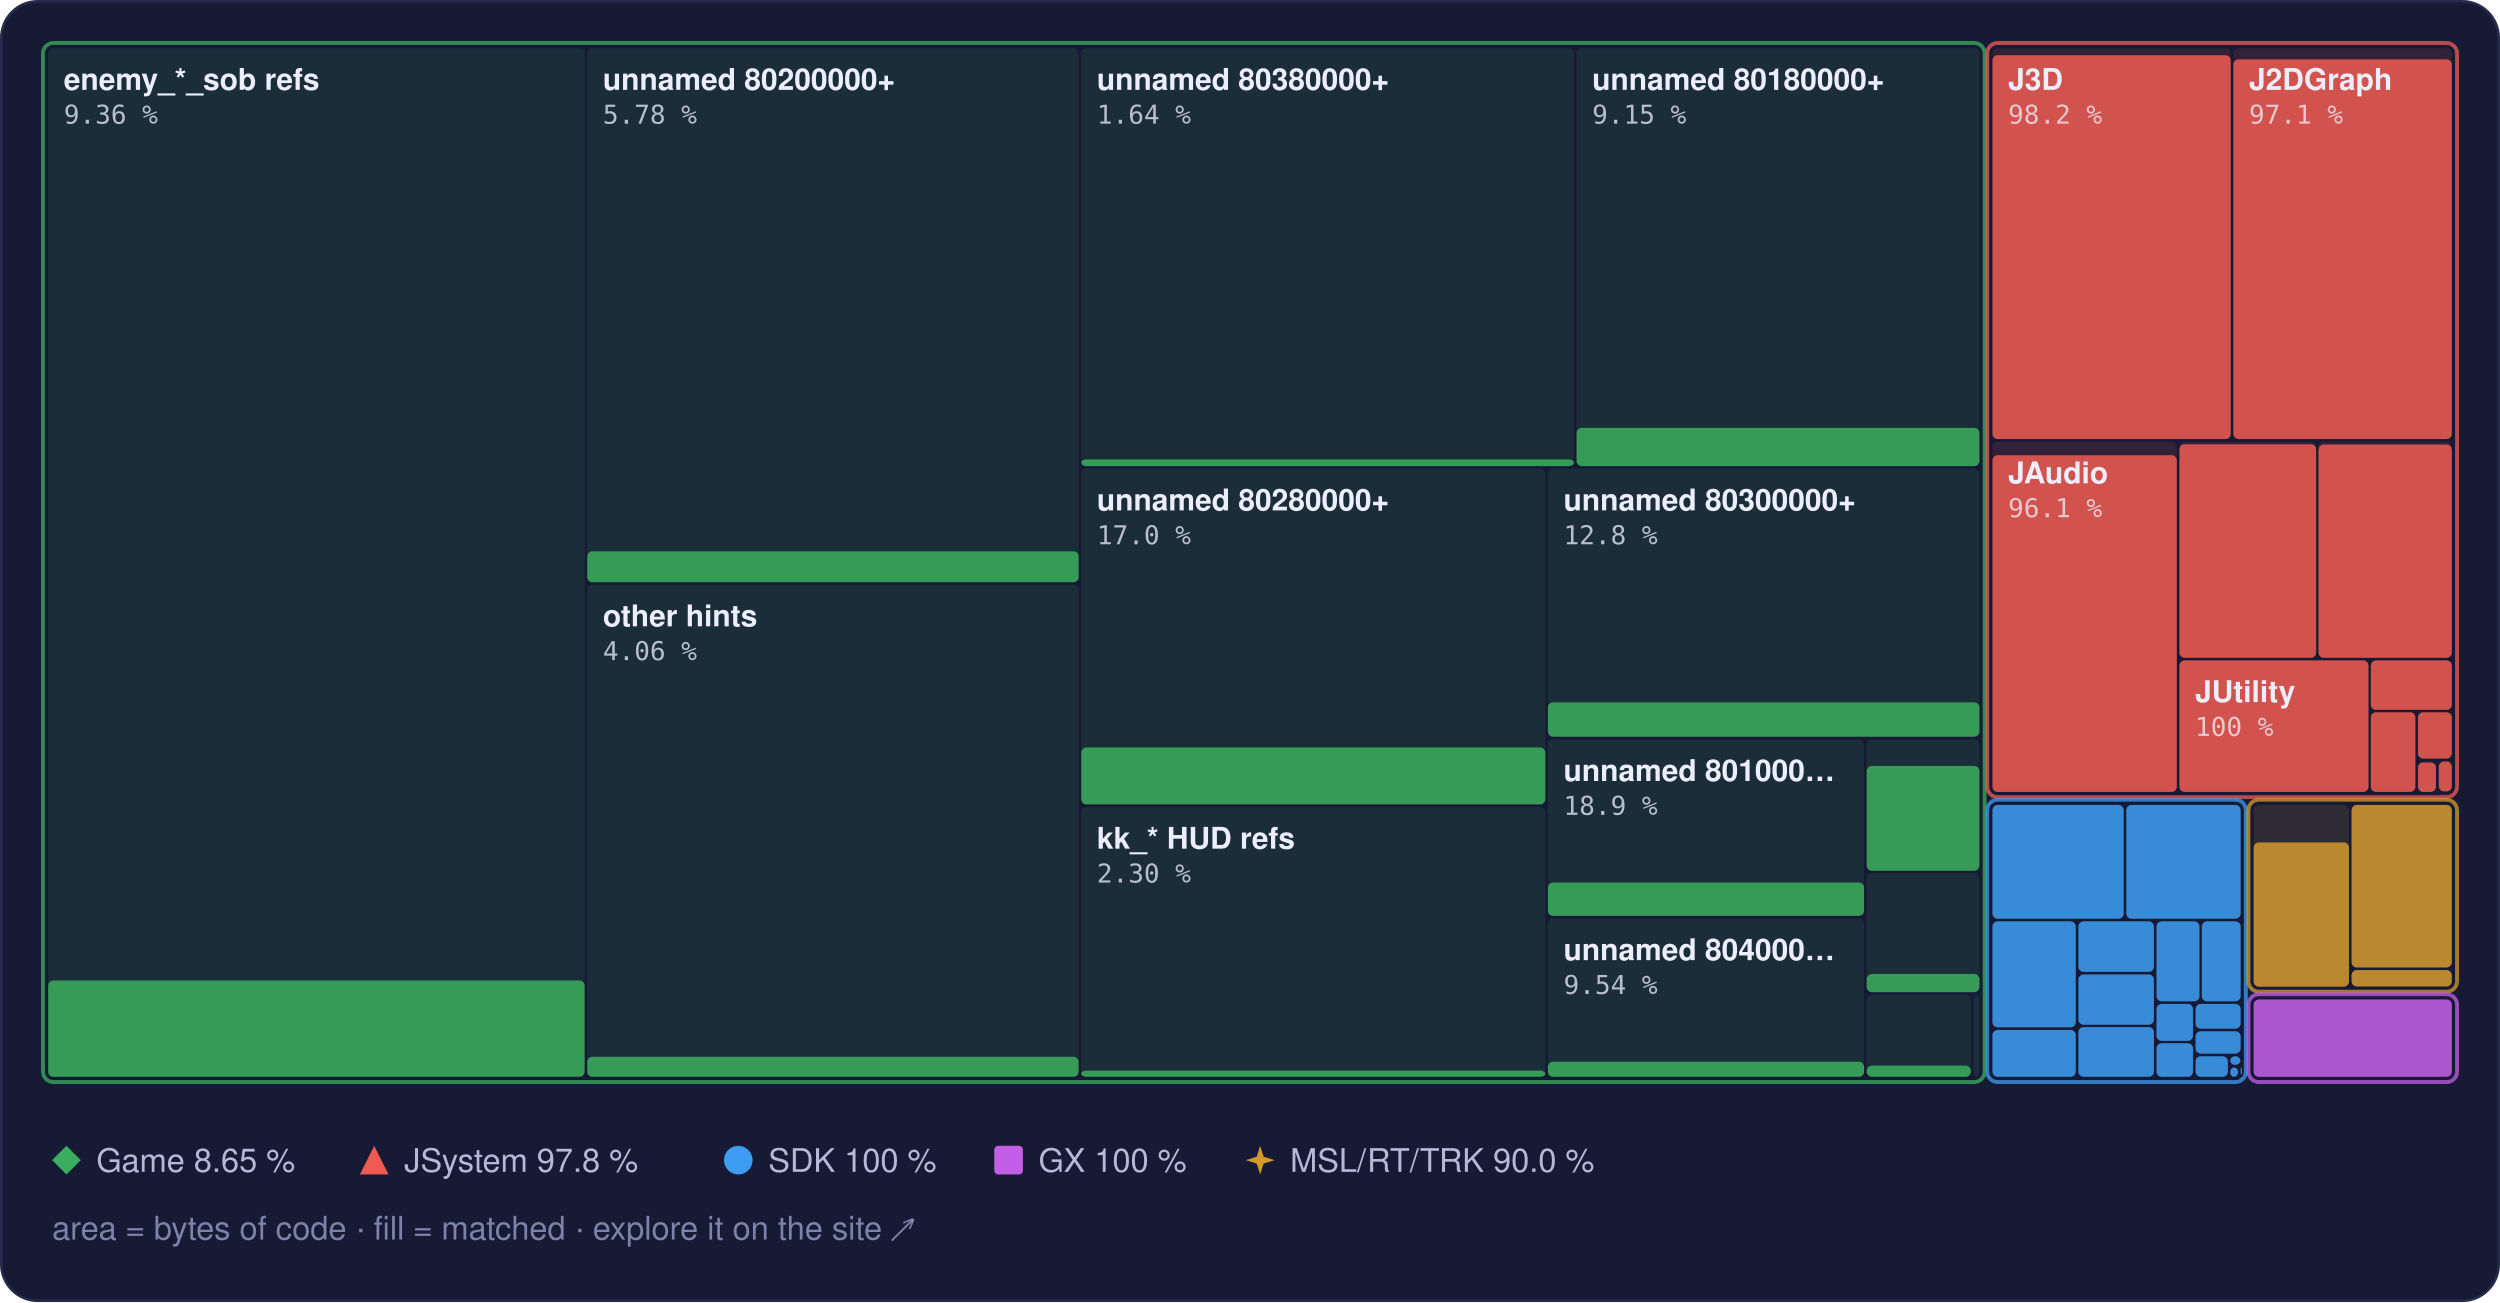
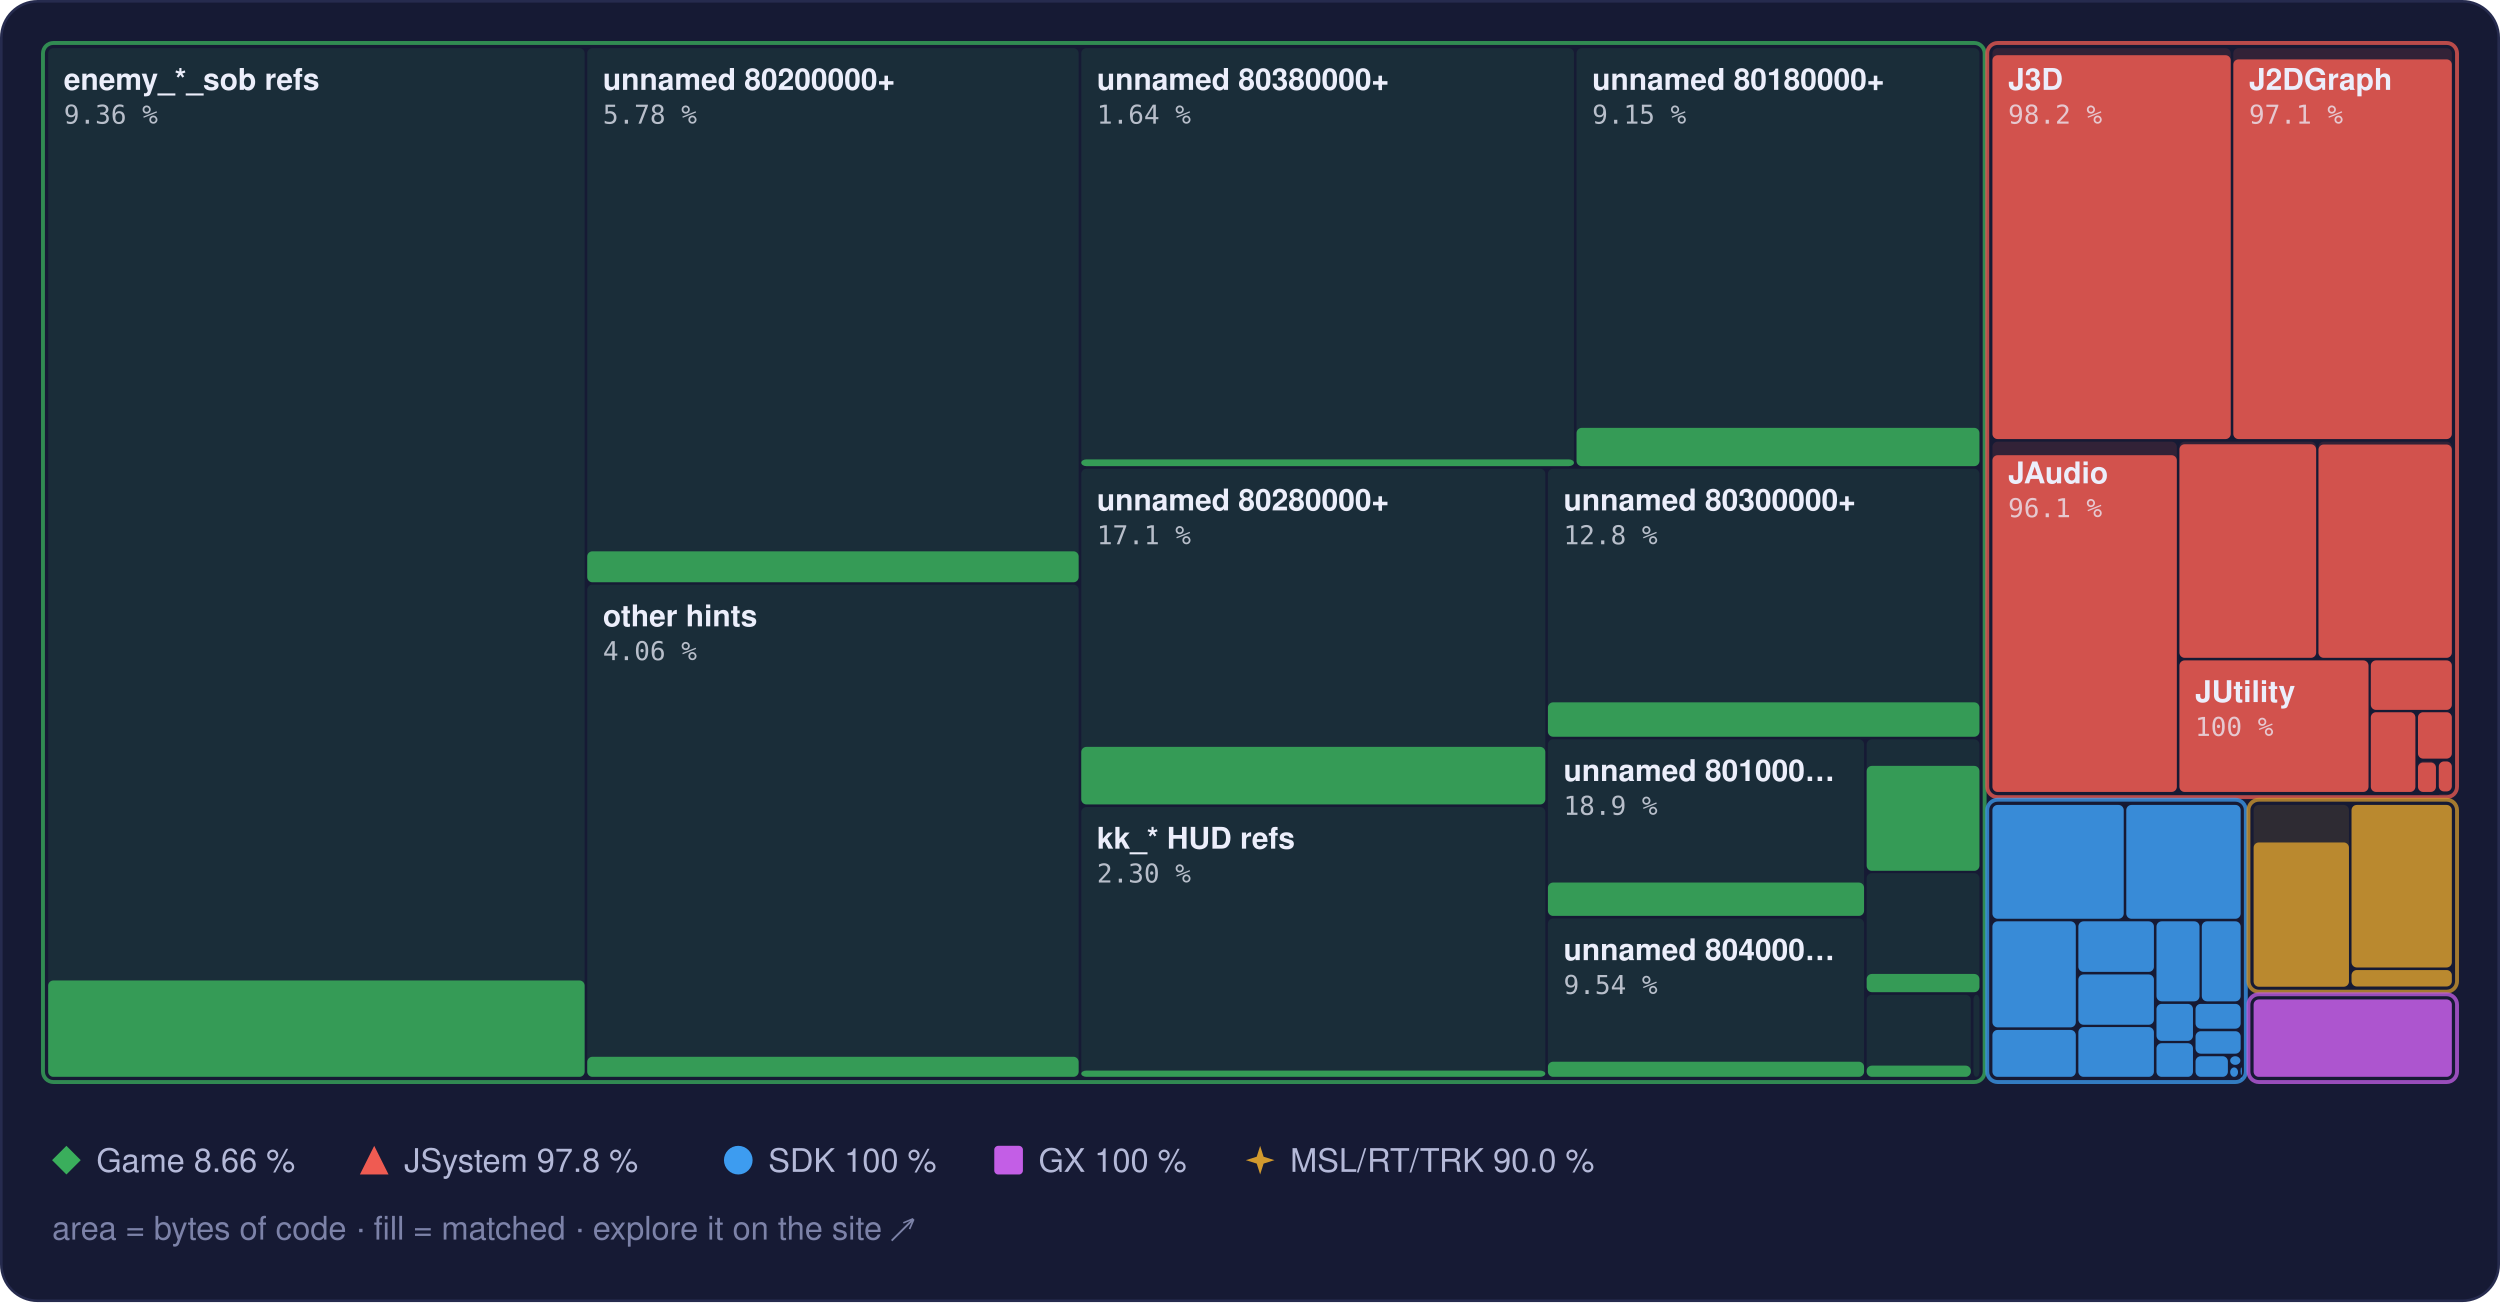
<svg xmlns="http://www.w3.org/2000/svg" width="960" height="500" viewBox="0 0 960 500" role="img" aria-label="Treemap of main.dol by library, area by bytes of code, filled to the matched share">
  <style>text { font-family: -apple-system, BlinkMacSystemFont, 'Segoe UI', Helvetica, Arial, sans-serif; } .mono { font-family: ui-monospace, SFMono-Regular, 'SF Mono', Menlo, Consolas, monospace; } .rise { transform-box: fill-box; transform-origin: 50% 100%; animation: rise 1.6s cubic-bezier(.2,.8,.2,1) .2s both; } @keyframes rise { from { transform: scaleY(0); } } @media (prefers-reduced-motion: reduce) { * { animation: none !important; } }</style>
  <rect x="0.5" y="0.5" width="959" height="499" rx="14" fill="#161a34" stroke="#262b4e" />
  <rect x="18.5" y="18.5" width="206.0" height="395.0" rx="2" fill="#3aae5c" fill-opacity="0.13" />
  <rect class="rise" x="18.5" y="376.5" width="206.0" height="37.0" rx="2" fill="#3aae5c" fill-opacity="0.85" />
  <rect x="225.5" y="18.5" width="188.7" height="205.0" rx="2" fill="#3aae5c" fill-opacity="0.13" />
  <rect class="rise" x="225.5" y="211.7" width="188.7" height="11.9" rx="2" fill="#3aae5c" fill-opacity="0.85" />
  <rect x="225.5" y="224.5" width="188.7" height="189.0" rx="2" fill="#3aae5c" fill-opacity="0.13" />
  <rect class="rise" x="225.5" y="405.8" width="188.7" height="7.7" rx="2" fill="#3aae5c" fill-opacity="0.85" />
  <rect x="415.2" y="18.5" width="189.2" height="160.5" rx="2" fill="#3aae5c" fill-opacity="0.13" />
  <rect class="rise" x="415.2" y="176.4" width="189.2" height="2.6" rx="2" fill="#3aae5c" fill-opacity="0.85" />
  <rect x="605.4" y="18.5" width="154.7" height="160.5" rx="2" fill="#3aae5c" fill-opacity="0.13" />
  <rect class="rise" x="605.4" y="164.3" width="154.7" height="14.7" rx="2" fill="#3aae5c" fill-opacity="0.85" />
  <rect x="415.2" y="180.0" width="178.2" height="128.9" rx="2" fill="#3aae5c" fill-opacity="0.13" />
-   <rect class="rise" x="415.2" y="287.0" width="178.2" height="21.9" rx="2" fill="#3aae5c" fill-opacity="0.85" />
+   <rect class="rise" x="415.2" y="286.8" width="178.2" height="22.1" rx="2" fill="#3aae5c" fill-opacity="0.85" />
  <rect x="415.2" y="309.9" width="178.2" height="103.6" rx="2" fill="#3aae5c" fill-opacity="0.13" />
  <rect class="rise" x="415.2" y="411.1" width="178.2" height="2.4" rx="2" fill="#3aae5c" fill-opacity="0.85" />
  <rect x="594.4" y="180.0" width="165.7" height="102.9" rx="2" fill="#3aae5c" fill-opacity="0.13" />
  <rect class="rise" x="594.4" y="269.7" width="165.7" height="13.2" rx="2" fill="#3aae5c" fill-opacity="0.85" />
  <rect x="594.4" y="283.9" width="121.4" height="67.8" rx="2" fill="#3aae5c" fill-opacity="0.13" />
  <rect class="rise" x="594.4" y="338.9" width="121.4" height="12.8" rx="2" fill="#3aae5c" fill-opacity="0.85" />
  <rect x="594.4" y="352.7" width="121.4" height="60.8" rx="2" fill="#3aae5c" fill-opacity="0.13" />
  <rect class="rise" x="594.4" y="407.7" width="121.4" height="5.8" rx="2" fill="#3aae5c" fill-opacity="0.85" />
  <rect x="716.8" y="283.9" width="43.3" height="50.4" rx="2" fill="#3aae5c" fill-opacity="0.13" />
  <rect class="rise" x="716.8" y="294.1" width="43.3" height="40.3" rx="2" fill="#3aae5c" fill-opacity="0.85" />
  <rect x="716.8" y="335.3" width="43.3" height="45.6" rx="2" fill="#3aae5c" fill-opacity="0.13" />
  <rect class="rise" x="716.8" y="374.0" width="43.3" height="7.0" rx="2" fill="#3aae5c" fill-opacity="0.85" />
  <rect x="716.8" y="382.0" width="40.0" height="31.5" rx="2" fill="#3aae5c" fill-opacity="0.13" />
  <rect class="rise" x="716.8" y="409.2" width="40.0" height="4.3" rx="2" fill="#3aae5c" fill-opacity="0.85" />
  <rect x="757.8" y="382.0" width="2.3" height="31.5" rx="2" fill="#3aae5c" fill-opacity="0.13" />
  <rect x="16.5" y="16.5" width="745.6" height="399.0" rx="4" fill="none" stroke="#3aae5c" stroke-opacity="0.75" stroke-width="1.5" />
  <rect x="765.1" y="18.5" width="91.5" height="150.1" rx="2" fill="#ef5b52" fill-opacity="0.13" />
  <rect class="rise" x="765.1" y="21.2" width="91.5" height="147.4" rx="2" fill="#ef5b52" fill-opacity="0.85" />
  <rect x="857.6" y="18.5" width="83.9" height="150.1" rx="2" fill="#ef5b52" fill-opacity="0.13" />
  <rect class="rise" x="857.6" y="22.8" width="83.9" height="145.8" rx="2" fill="#ef5b52" fill-opacity="0.85" />
  <rect x="765.1" y="169.6" width="70.8" height="134.5" rx="2" fill="#ef5b52" fill-opacity="0.13" />
  <rect class="rise" x="765.1" y="174.8" width="70.8" height="129.3" rx="2" fill="#ef5b52" fill-opacity="0.85" />
  <rect x="836.9" y="169.6" width="52.5" height="83.0" rx="2" fill="#ef5b52" fill-opacity="0.13" />
  <rect class="rise" x="836.9" y="170.6" width="52.5" height="82.0" rx="2" fill="#ef5b52" fill-opacity="0.85" />
  <rect x="890.3" y="169.6" width="51.2" height="83.0" rx="2" fill="#ef5b52" fill-opacity="0.13" />
  <rect class="rise" x="890.3" y="170.7" width="51.2" height="81.9" rx="2" fill="#ef5b52" fill-opacity="0.85" />
  <rect x="836.9" y="253.6" width="72.6" height="50.5" rx="2" fill="#ef5b52" fill-opacity="0.13" />
  <rect class="rise" x="836.9" y="253.6" width="72.6" height="50.5" rx="2" fill="#ef5b52" fill-opacity="0.85" />
  <rect x="910.4" y="253.6" width="31.1" height="19.0" rx="2" fill="#ef5b52" fill-opacity="0.13" />
  <rect class="rise" x="910.4" y="253.6" width="31.1" height="19.0" rx="2" fill="#ef5b52" fill-opacity="0.85" />
  <rect x="910.4" y="273.5" width="17.1" height="30.6" rx="2" fill="#ef5b52" fill-opacity="0.13" />
  <rect class="rise" x="910.4" y="273.5" width="17.1" height="30.6" rx="2" fill="#ef5b52" fill-opacity="0.85" />
  <rect x="928.5" y="273.5" width="13.0" height="17.8" rx="2" fill="#ef5b52" fill-opacity="0.13" />
  <rect class="rise" x="928.5" y="273.5" width="13.0" height="17.8" rx="2" fill="#ef5b52" fill-opacity="0.85" />
  <rect x="928.5" y="292.4" width="6.9" height="11.7" rx="2" fill="#ef5b52" fill-opacity="0.13" />
  <rect class="rise" x="928.5" y="292.8" width="6.9" height="11.3" rx="2" fill="#ef5b52" fill-opacity="0.85" />
  <rect x="936.5" y="292.4" width="5.0" height="11.5" rx="2" fill="#ef5b52" fill-opacity="0.13" />
  <rect class="rise" x="936.5" y="292.4" width="5.0" height="11.5" rx="2" fill="#ef5b52" fill-opacity="0.85" />
  <rect x="936.5" y="304.9" width="5.0" height="0.5" rx="2" fill="#ef5b52" fill-opacity="0.13" />
  <rect x="763.1" y="16.5" width="180.4" height="289.6" rx="4" fill="none" stroke="#ef5b52" stroke-opacity="0.75" stroke-width="1.5" />
  <rect x="765.1" y="309.1" width="50.4" height="43.7" rx="2" fill="#3d9cf0" fill-opacity="0.13" />
  <rect class="rise" x="765.1" y="309.1" width="50.4" height="43.7" rx="2" fill="#3d9cf0" fill-opacity="0.85" />
  <rect x="816.5" y="309.1" width="43.9" height="43.7" rx="2" fill="#3d9cf0" fill-opacity="0.13" />
  <rect class="rise" x="816.5" y="309.1" width="43.9" height="43.7" rx="2" fill="#3d9cf0" fill-opacity="0.85" />
  <rect x="765.1" y="353.8" width="32.0" height="40.7" rx="2" fill="#3d9cf0" fill-opacity="0.13" />
  <rect class="rise" x="765.1" y="353.8" width="32.0" height="40.7" rx="2" fill="#3d9cf0" fill-opacity="0.85" />
  <rect x="765.1" y="395.5" width="32.0" height="18.0" rx="2" fill="#3d9cf0" fill-opacity="0.13" />
  <rect class="rise" x="765.1" y="395.5" width="32.0" height="18.0" rx="2" fill="#3d9cf0" fill-opacity="0.85" />
  <rect x="798.1" y="353.8" width="29.0" height="19.4" rx="2" fill="#3d9cf0" fill-opacity="0.13" />
  <rect class="rise" x="798.1" y="353.8" width="29.0" height="19.4" rx="2" fill="#3d9cf0" fill-opacity="0.85" />
  <rect x="798.1" y="374.2" width="29.0" height="19.3" rx="2" fill="#3d9cf0" fill-opacity="0.13" />
  <rect class="rise" x="798.1" y="374.2" width="29.0" height="19.3" rx="2" fill="#3d9cf0" fill-opacity="0.85" />
  <rect x="798.1" y="394.4" width="29.0" height="19.1" rx="2" fill="#3d9cf0" fill-opacity="0.13" />
  <rect class="rise" x="798.1" y="394.4" width="29.0" height="19.1" rx="2" fill="#3d9cf0" fill-opacity="0.85" />
  <rect x="828.1" y="353.8" width="16.5" height="30.7" rx="2" fill="#3d9cf0" fill-opacity="0.13" />
  <rect class="rise" x="828.1" y="353.8" width="16.5" height="30.7" rx="2" fill="#3d9cf0" fill-opacity="0.85" />
  <rect x="845.5" y="353.8" width="14.9" height="30.7" rx="2" fill="#3d9cf0" fill-opacity="0.13" />
  <rect class="rise" x="845.5" y="353.8" width="14.9" height="30.7" rx="2" fill="#3d9cf0" fill-opacity="0.85" />
  <rect x="828.1" y="385.5" width="14.0" height="14.2" rx="2" fill="#3d9cf0" fill-opacity="0.13" />
  <rect class="rise" x="828.1" y="385.5" width="14.0" height="14.2" rx="2" fill="#3d9cf0" fill-opacity="0.85" />
  <rect x="828.1" y="400.6" width="14.0" height="12.9" rx="2" fill="#3d9cf0" fill-opacity="0.13" />
  <rect class="rise" x="828.1" y="400.6" width="14.0" height="12.9" rx="2" fill="#3d9cf0" fill-opacity="0.85" />
  <rect x="843.1" y="385.5" width="17.3" height="9.5" rx="2" fill="#3d9cf0" fill-opacity="0.13" />
  <rect class="rise" x="843.1" y="385.5" width="17.3" height="9.5" rx="2" fill="#3d9cf0" fill-opacity="0.85" />
  <rect x="843.1" y="396.0" width="17.3" height="8.6" rx="2" fill="#3d9cf0" fill-opacity="0.13" />
  <rect class="rise" x="843.1" y="396.0" width="17.3" height="8.6" rx="2" fill="#3d9cf0" fill-opacity="0.85" />
  <rect x="843.1" y="405.6" width="12.4" height="7.9" rx="2" fill="#3d9cf0" fill-opacity="0.13" />
  <rect class="rise" x="843.1" y="405.6" width="12.4" height="7.9" rx="2" fill="#3d9cf0" fill-opacity="0.85" />
  <rect x="856.4" y="405.6" width="3.9" height="3.3" rx="2" fill="#3d9cf0" fill-opacity="0.13" />
  <rect class="rise" x="856.4" y="405.6" width="3.9" height="3.3" rx="2" fill="#3d9cf0" fill-opacity="0.85" />
  <rect x="856.4" y="409.9" width="3.0" height="3.6" rx="2" fill="#3d9cf0" fill-opacity="0.13" />
  <rect class="rise" x="856.4" y="409.9" width="3.0" height="3.6" rx="2" fill="#3d9cf0" fill-opacity="0.85" />
  <rect x="860.4" y="409.9" width="0.5" height="2.9" rx="2" fill="#3d9cf0" fill-opacity="0.13" />
  <rect class="rise" x="860.4" y="409.9" width="0.5" height="2.9" rx="2" fill="#3d9cf0" fill-opacity="0.85" />
  <rect x="860.4" y="413.8" width="0.5" height="0.5" rx="2" fill="#3d9cf0" fill-opacity="0.13" />
  <rect class="rise" x="860.4" y="413.8" width="0.5" height="0.5" rx="2" fill="#3d9cf0" fill-opacity="0.85" />
  <rect x="763.1" y="307.1" width="99.3" height="108.4" rx="4" fill="none" stroke="#3d9cf0" stroke-opacity="0.75" stroke-width="1.5" />
  <rect x="865.4" y="309.1" width="36.6" height="69.7" rx="2" fill="#d29a2e" fill-opacity="0.13" />
  <rect class="rise" x="865.4" y="323.5" width="36.6" height="55.4" rx="2" fill="#d29a2e" fill-opacity="0.85" />
  <rect x="903.0" y="309.1" width="38.5" height="62.4" rx="2" fill="#d29a2e" fill-opacity="0.13" />
  <rect class="rise" x="903.0" y="309.1" width="38.5" height="62.4" rx="2" fill="#d29a2e" fill-opacity="0.85" />
  <rect x="903.0" y="372.5" width="38.5" height="6.3" rx="2" fill="#d29a2e" fill-opacity="0.13" />
  <rect class="rise" x="903.0" y="372.5" width="38.5" height="6.3" rx="2" fill="#d29a2e" fill-opacity="0.85" />
  <rect x="863.4" y="307.1" width="80.1" height="73.7" rx="4" fill="none" stroke="#d29a2e" stroke-opacity="0.75" stroke-width="1.5" />
  <rect x="865.4" y="383.8" width="76.1" height="29.7" rx="2" fill="#c35ee6" fill-opacity="0.13" />
  <rect class="rise" x="865.4" y="383.8" width="76.1" height="29.7" rx="2" fill="#c35ee6" fill-opacity="0.85" />
  <rect x="863.4" y="381.8" width="80.1" height="33.7" rx="4" fill="none" stroke="#c35ee6" stroke-opacity="0.75" stroke-width="1.5" />
  <text x="24.5" y="34.5" font-size="11.5" font-weight="600" fill="#eceefb">enemy_*_sob refs</text>
  <text x="24.5" y="47.5" class="mono" font-size="10" fill="#eceefb" fill-opacity="0.75">9.36 %</text>
  <text x="231.5" y="34.5" font-size="11.5" font-weight="600" fill="#eceefb">unnamed 80200000+</text>
  <text x="231.5" y="47.5" class="mono" font-size="10" fill="#eceefb" fill-opacity="0.75">5.78 %</text>
  <text x="231.5" y="240.5" font-size="11.5" font-weight="600" fill="#eceefb">other hints</text>
  <text x="231.5" y="253.5" class="mono" font-size="10" fill="#eceefb" fill-opacity="0.75">4.06 %</text>
  <text x="421.2" y="34.5" font-size="11.5" font-weight="600" fill="#eceefb">unnamed 80380000+</text>
  <text x="421.2" y="47.5" class="mono" font-size="10" fill="#eceefb" fill-opacity="0.75">1.64 %</text>
  <text x="611.4" y="34.5" font-size="11.5" font-weight="600" fill="#eceefb">unnamed 80180000+</text>
  <text x="611.4" y="47.5" class="mono" font-size="10" fill="#eceefb" fill-opacity="0.75">9.15 %</text>
  <text x="421.2" y="196.0" font-size="11.5" font-weight="600" fill="#eceefb">unnamed 80280000+</text>
-   <text x="421.2" y="209.0" class="mono" font-size="10" fill="#eceefb" fill-opacity="0.75">17.0 %</text>
+   <text x="421.2" y="209.0" class="mono" font-size="10" fill="#eceefb" fill-opacity="0.75">17.1 %</text>
  <text x="421.2" y="325.9" font-size="11.5" font-weight="600" fill="#eceefb">kk_* HUD refs</text>
  <text x="421.2" y="338.9" class="mono" font-size="10" fill="#eceefb" fill-opacity="0.75">2.30 %</text>
  <text x="600.4" y="196.0" font-size="11.5" font-weight="600" fill="#eceefb">unnamed 80300000+</text>
  <text x="600.4" y="209.0" class="mono" font-size="10" fill="#eceefb" fill-opacity="0.75">12.8 %</text>
  <text x="600.4" y="299.9" font-size="11.5" font-weight="600" fill="#eceefb">unnamed 801000…</text>
  <text x="600.4" y="312.9" class="mono" font-size="10" fill="#eceefb" fill-opacity="0.75">18.9 %</text>
  <text x="600.4" y="368.7" font-size="11.5" font-weight="600" fill="#eceefb">unnamed 804000…</text>
  <text x="600.4" y="381.7" class="mono" font-size="10" fill="#eceefb" fill-opacity="0.75">9.54 %</text>
  <text x="771.1" y="34.5" font-size="11.5" font-weight="600" fill="#eceefb">J3D</text>
  <text x="771.1" y="47.5" class="mono" font-size="10" fill="#eceefb" fill-opacity="0.75">98.2 %</text>
  <text x="863.6" y="34.5" font-size="11.5" font-weight="600" fill="#eceefb">J2DGraph</text>
  <text x="863.6" y="47.5" class="mono" font-size="10" fill="#eceefb" fill-opacity="0.75">97.1 %</text>
  <text x="771.1" y="185.6" font-size="11.5" font-weight="600" fill="#eceefb">JAudio</text>
  <text x="771.1" y="198.6" class="mono" font-size="10" fill="#eceefb" fill-opacity="0.75">96.1 %</text>
  <text x="842.9" y="269.6" font-size="11.5" font-weight="600" fill="#eceefb">JUtility</text>
  <text x="842.9" y="282.6" class="mono" font-size="10" fill="#eceefb" fill-opacity="0.75">100 %</text>
  <g fill="#3aae5c">
    <path d="M25.5 440L31 445.5L25.5 451L20 445.5Z" />
  </g>
-   <text x="37" y="450" font-size="12.5" fill="#b4b9d8">Game 8.65 %</text>
+   <text x="37" y="450" font-size="12.5" fill="#b4b9d8">Game 8.66 %</text>
  <g fill="#ef5b52">
    <path d="M143.7 440L149.2 451L138.2 451Z" />
  </g>
  <text x="155.2" y="450" font-size="12.5" fill="#b4b9d8">JSystem 97.8 %</text>
  <g fill="#3d9cf0">
    <circle cx="283.5" cy="445.5" r="5.5" />
  </g>
  <text x="295.0" y="450" font-size="12.5" fill="#b4b9d8">SDK 100 %</text>
  <g fill="#c35ee6">
    <rect x="381.8" y="440" width="11" height="11" rx="1.5" />
  </g>
  <text x="398.8" y="450" font-size="12.5" fill="#b4b9d8">GX 100 %</text>
  <g fill="#d29a2e">
    <path d="M483.9 440L485.22 444.18L489.4 445.5L485.22 446.82L483.9 451L482.58 446.82L478.4 445.5L482.58 444.18Z" />
  </g>
  <text x="495.4" y="450" font-size="12.5" fill="#b4b9d8">MSL/RT/TRK 90.0 %</text>
  <text x="20" y="476" font-size="12.5" fill="#7c82a8">area = bytes of code · fill = matched · explore it on the site ↗</text>
</svg>
